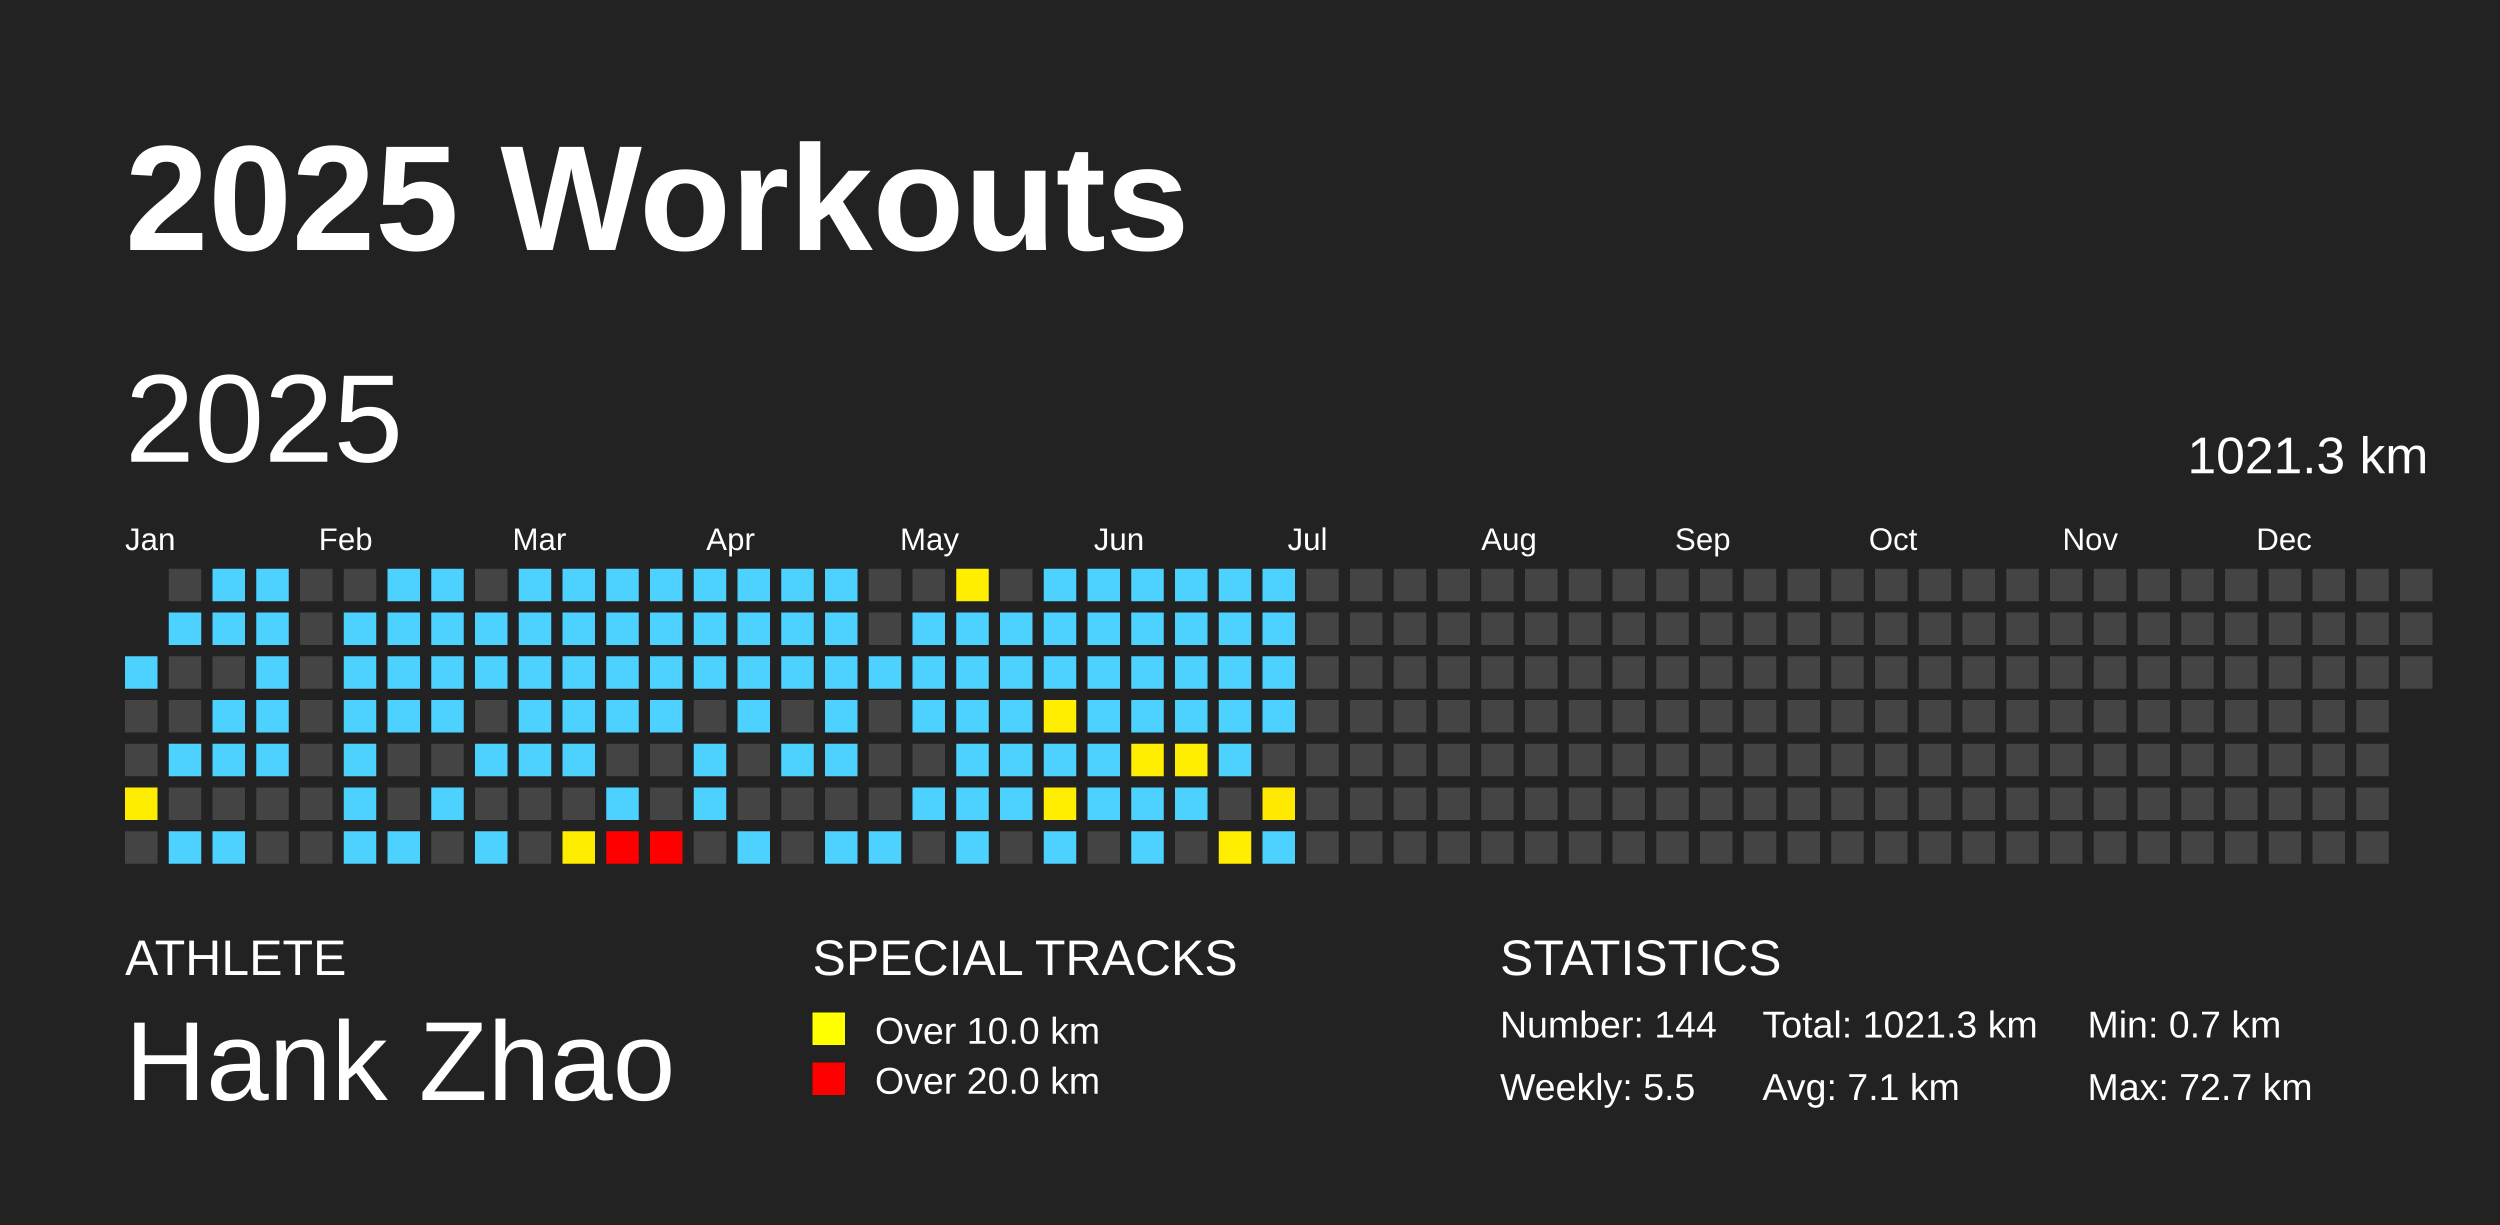
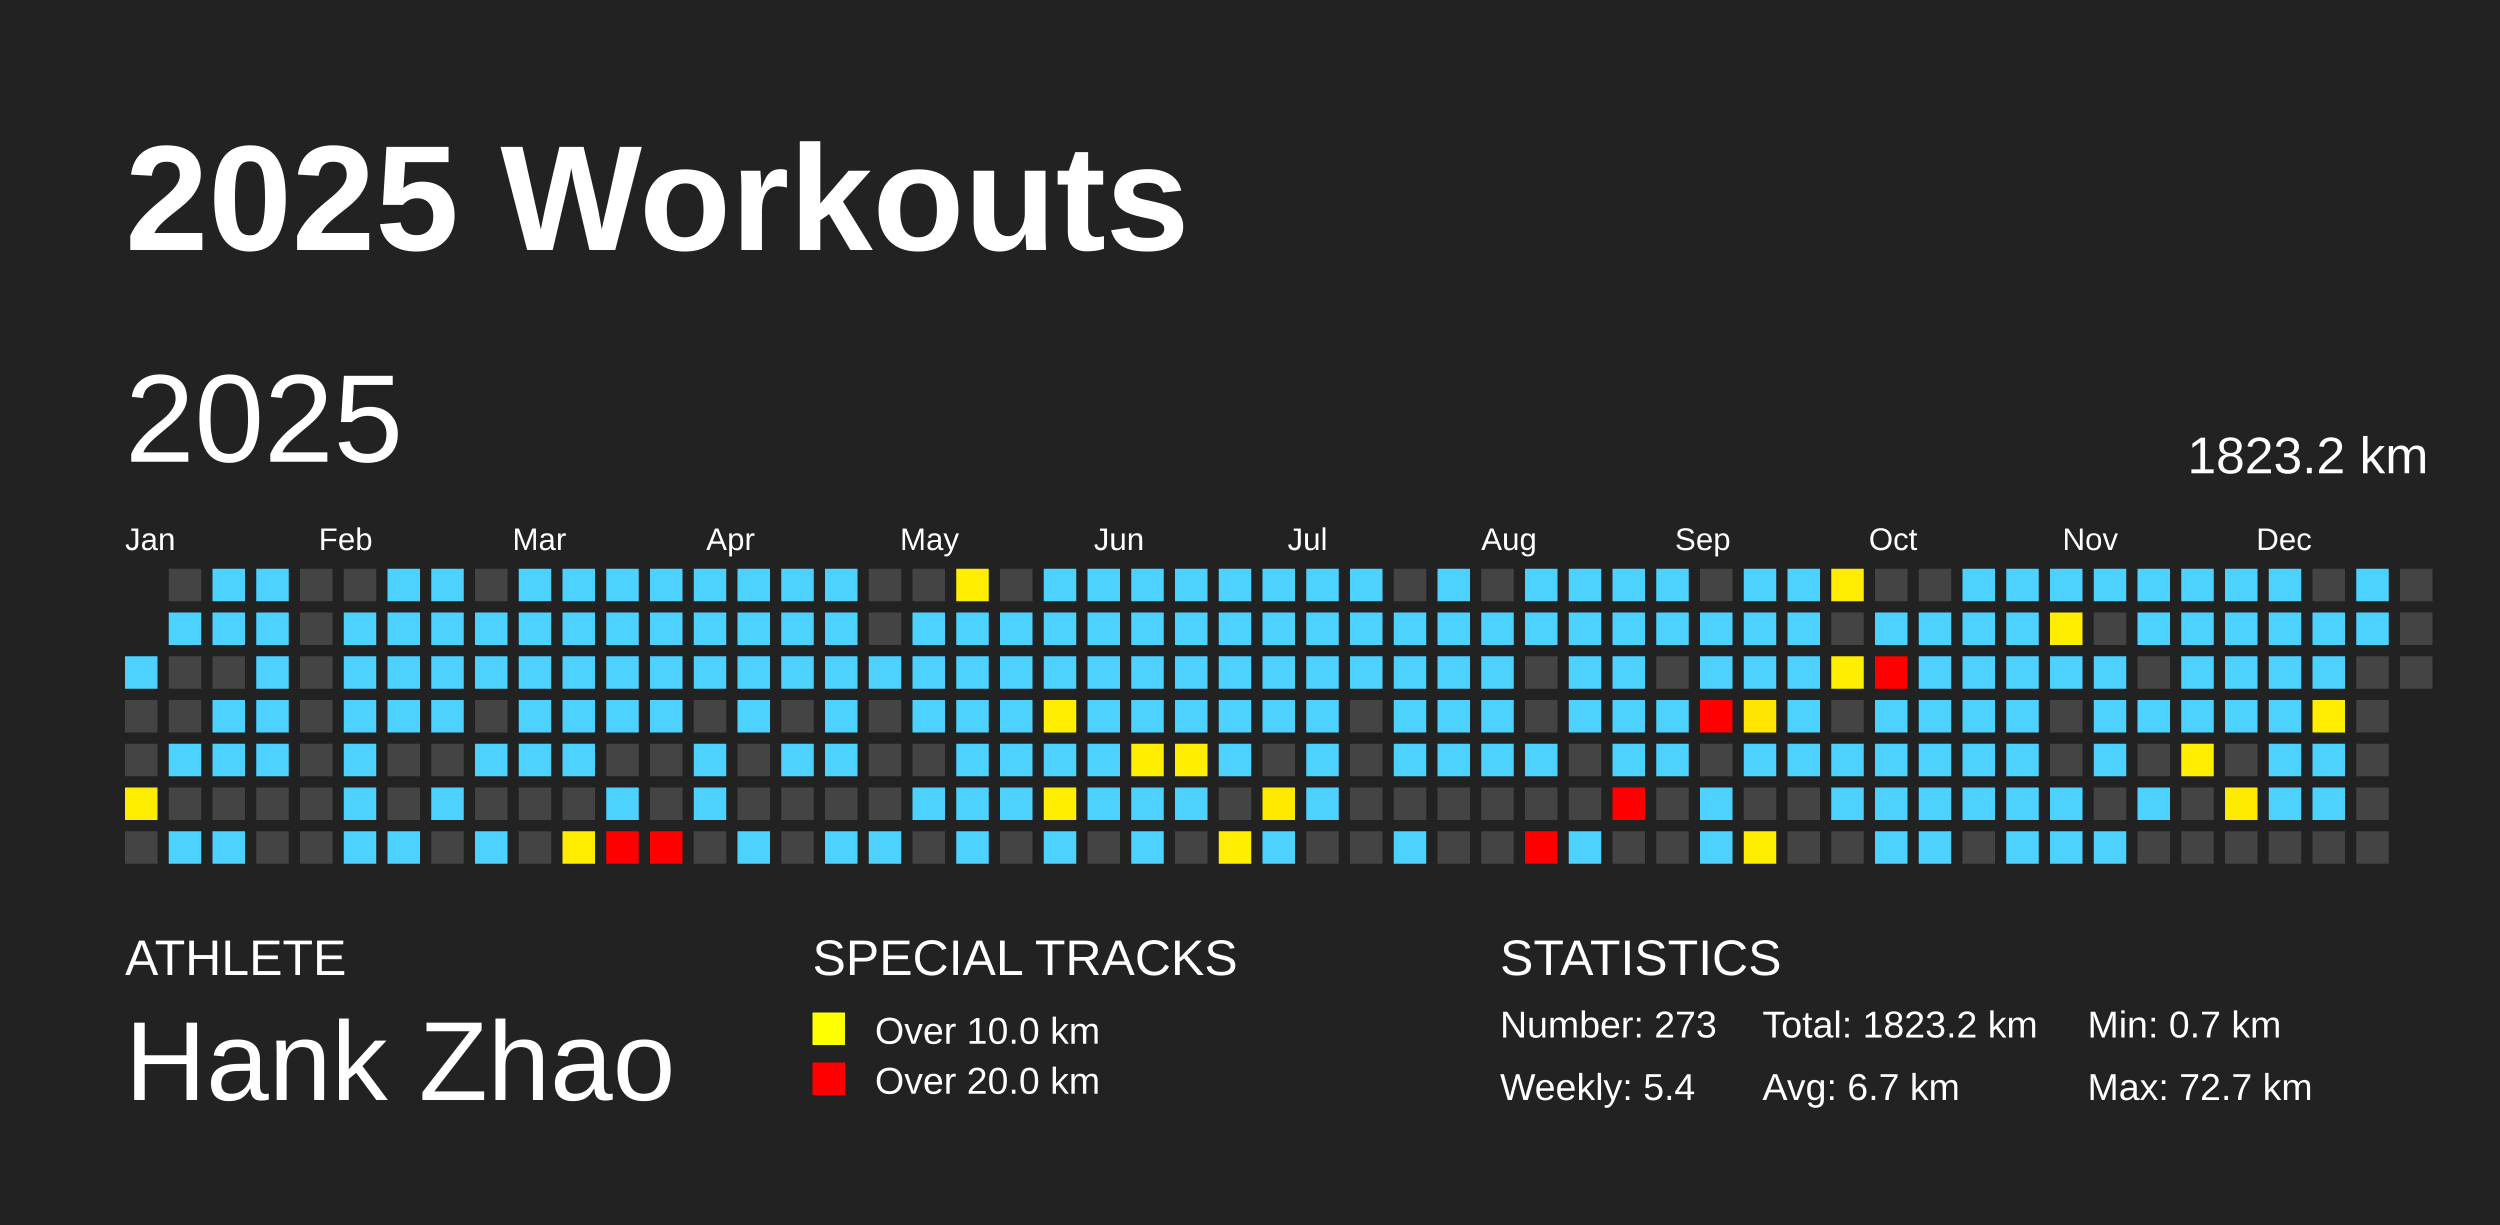
<svg xmlns="http://www.w3.org/2000/svg" baseProfile="full" height="98mm" version="1.1" viewBox="0,0,200,98" width="200mm">
  <defs />
  <rect fill="#222222" height="98" width="200" x="0" y="0" />
  <text fill="#FFFFFF" style="font-size:12px; font-family:Arial; font-weight:bold;" x="10" y="20">2025 Workouts</text>
  <text fill="#FFFFFF" style="font-size:4px; font-family:Arial" x="10" y="78">ATHLETE</text>
  <text fill="#FFFFFF" style="font-size:9px; font-family:Arial" x="10" y="88">Hank Zhao</text>
  <text fill="#FFFFFF" style="font-size:4px; font-family:Arial" x="65" y="78">SPECIAL TRACKS</text>
  <rect fill="yellow" height="2.6" width="2.6" x="65" y="81" />
  <text fill="#FFFFFF" style="font-size:3px; font-family:Arial" x="70" y="83.5">Over 10.0 km</text>
  <rect fill="red" height="2.6" width="2.6" x="65" y="85" />
  <text fill="#FFFFFF" style="font-size:3px; font-family:Arial" x="70" y="87.5">Over 20.0 km</text>
  <text fill="#FFFFFF" style="font-size:4px; font-family:Arial" x="120" y="78">STATISTICS</text>
-   <text fill="#FFFFFF" style="font-size:3px; font-family:Arial" x="120" y="83">Number: 144</text>
-   <text fill="#FFFFFF" style="font-size:3px; font-family:Arial" x="120" y="88">Weekly: 5.5</text>
-   <text fill="#FFFFFF" style="font-size:3px; font-family:Arial" x="141" y="83">Total: 1021.3 km</text>
-   <text fill="#FFFFFF" style="font-size:3px; font-family:Arial" x="141" y="88">Avg: 7.1 km</text>
+   <text fill="#FFFFFF" style="font-size:3px; font-family:Arial" x="120" y="83">Number: 273</text>
+   <text fill="#FFFFFF" style="font-size:3px; font-family:Arial" x="120" y="88">Weekly: 5.4</text>
+   <text fill="#FFFFFF" style="font-size:3px; font-family:Arial" x="141" y="83">Total: 1823.2 km</text>
+   <text fill="#FFFFFF" style="font-size:3px; font-family:Arial" x="141" y="88">Avg: 6.7 km</text>
  <text fill="#FFFFFF" style="font-size:3px; font-family:Arial" x="167" y="83">Min: 0.7 km</text>
  <text fill="#FFFFFF" style="font-size:3px; font-family:Arial" x="167" y="88">Max: 72.7 km</text>
  <text dominant-baseline="hanging" fill="#FFFFFF" style="font-size:10.0px; font-family:Arial;" x="10" y="30">2025</text>
-   <text dominant-baseline="hanging" fill="#FFFFFF" style="font-size:4.125px; font-family:Arial;" x="175" y="35">1021.3 km</text>
+   <text dominant-baseline="hanging" fill="#FFFFFF" style="font-size:4.125px; font-family:Arial;" x="175" y="35">1823.2 km</text>
  <text fill="#FFFFFF" style="font-size:2.5px; font-family:Arial" x="10.0" y="44">Jan</text>
  <text fill="#FFFFFF" style="font-size:2.5px; font-family:Arial" x="25.5" y="44">Feb</text>
  <text fill="#FFFFFF" style="font-size:2.5px; font-family:Arial" x="41.0" y="44">Mar</text>
  <text fill="#FFFFFF" style="font-size:2.5px; font-family:Arial" x="56.5" y="44">Apr</text>
  <text fill="#FFFFFF" style="font-size:2.5px; font-family:Arial" x="72.0" y="44">May</text>
  <text fill="#FFFFFF" style="font-size:2.5px; font-family:Arial" x="87.5" y="44">Jun</text>
  <text fill="#FFFFFF" style="font-size:2.5px; font-family:Arial" x="103.0" y="44">Jul</text>
  <text fill="#FFFFFF" style="font-size:2.5px; font-family:Arial" x="118.5" y="44">Aug</text>
  <text fill="#FFFFFF" style="font-size:2.5px; font-family:Arial" x="134.0" y="44">Sep</text>
  <text fill="#FFFFFF" style="font-size:2.5px; font-family:Arial" x="149.5" y="44">Oct</text>
  <text fill="#FFFFFF" style="font-size:2.5px; font-family:Arial" x="165.0" y="44">Nov</text>
  <text fill="#FFFFFF" style="font-size:2.5px; font-family:Arial" x="180.5" y="44">Dec</text>
  <rect fill="#4dd2ff" height="2.6" width="2.6" x="10.0" y="52.5" />
  <rect fill="#444444" height="2.6" width="2.6" x="10.0" y="56.0" />
  <rect fill="#444444" height="2.6" width="2.6" x="10.0" y="59.5" />
  <rect fill="#ffed00" height="2.6" width="2.6" x="10.0" y="63.0" />
  <rect fill="#444444" height="2.6" width="2.6" x="10.0" y="66.5" />
  <rect fill="#444444" height="2.6" width="2.6" x="13.5" y="45.5" />
  <rect fill="#4dd2ff" height="2.6" width="2.6" x="13.5" y="49.0" />
  <rect fill="#444444" height="2.6" width="2.6" x="13.5" y="52.5" />
  <rect fill="#444444" height="2.6" width="2.6" x="13.5" y="56.0" />
  <rect fill="#4dd2ff" height="2.6" width="2.6" x="13.5" y="59.5" />
  <rect fill="#444444" height="2.6" width="2.6" x="13.5" y="63.0" />
  <rect fill="#4dd2ff" height="2.6" width="2.6" x="13.5" y="66.5" />
  <rect fill="#4dd2ff" height="2.6" width="2.6" x="17.0" y="45.5" />
  <rect fill="#4dd2ff" height="2.6" width="2.6" x="17.0" y="49.0" />
  <rect fill="#444444" height="2.6" width="2.6" x="17.0" y="52.5" />
  <rect fill="#4dd2ff" height="2.6" width="2.6" x="17.0" y="56.0" />
  <rect fill="#4dd2ff" height="2.6" width="2.6" x="17.0" y="59.5" />
  <rect fill="#444444" height="2.6" width="2.6" x="17.0" y="63.0" />
  <rect fill="#4dd2ff" height="2.6" width="2.6" x="17.0" y="66.5" />
  <rect fill="#4dd2ff" height="2.6" width="2.6" x="20.5" y="45.5" />
  <rect fill="#4dd2ff" height="2.6" width="2.6" x="20.5" y="49.0" />
  <rect fill="#4dd2ff" height="2.6" width="2.6" x="20.5" y="52.5" />
  <rect fill="#4dd2ff" height="2.6" width="2.6" x="20.5" y="56.0" />
  <rect fill="#4dd2ff" height="2.6" width="2.6" x="20.5" y="59.5" />
  <rect fill="#444444" height="2.6" width="2.6" x="20.5" y="63.0" />
  <rect fill="#444444" height="2.6" width="2.6" x="20.5" y="66.5" />
  <rect fill="#444444" height="2.6" width="2.6" x="24.0" y="45.5" />
  <rect fill="#444444" height="2.6" width="2.6" x="24.0" y="49.0" />
  <rect fill="#444444" height="2.6" width="2.6" x="24.0" y="52.5" />
  <rect fill="#444444" height="2.6" width="2.6" x="24.0" y="56.0" />
  <rect fill="#444444" height="2.6" width="2.6" x="24.0" y="59.5" />
  <rect fill="#444444" height="2.6" width="2.6" x="24.0" y="63.0" />
  <rect fill="#444444" height="2.6" width="2.6" x="24.0" y="66.5" />
  <rect fill="#444444" height="2.6" width="2.6" x="27.5" y="45.5" />
  <rect fill="#4dd2ff" height="2.6" width="2.6" x="27.5" y="49.0" />
  <rect fill="#4dd2ff" height="2.6" width="2.6" x="27.5" y="52.5" />
  <rect fill="#4dd2ff" height="2.6" width="2.6" x="27.5" y="56.0" />
  <rect fill="#4dd2ff" height="2.6" width="2.6" x="27.5" y="59.5" />
  <rect fill="#4dd2ff" height="2.6" width="2.6" x="27.5" y="63.0" />
  <rect fill="#4dd2ff" height="2.6" width="2.6" x="27.5" y="66.5" />
  <rect fill="#4dd2ff" height="2.6" width="2.6" x="31.0" y="45.5" />
  <rect fill="#4dd2ff" height="2.6" width="2.6" x="31.0" y="49.0" />
  <rect fill="#4dd2ff" height="2.6" width="2.6" x="31.0" y="52.5" />
  <rect fill="#4dd2ff" height="2.6" width="2.6" x="31.0" y="56.0" />
  <rect fill="#444444" height="2.6" width="2.6" x="31.0" y="59.5" />
  <rect fill="#444444" height="2.6" width="2.6" x="31.0" y="63.0" />
  <rect fill="#4dd2ff" height="2.6" width="2.6" x="31.0" y="66.5" />
  <rect fill="#4dd2ff" height="2.6" width="2.6" x="34.5" y="45.5" />
  <rect fill="#4dd2ff" height="2.6" width="2.6" x="34.5" y="49.0" />
  <rect fill="#4dd2ff" height="2.6" width="2.6" x="34.5" y="52.5" />
  <rect fill="#4dd2ff" height="2.6" width="2.6" x="34.5" y="56.0" />
  <rect fill="#444444" height="2.6" width="2.6" x="34.5" y="59.5" />
  <rect fill="#4dd2ff" height="2.6" width="2.6" x="34.5" y="63.0" />
  <rect fill="#444444" height="2.6" width="2.6" x="34.5" y="66.5" />
  <rect fill="#444444" height="2.6" width="2.6" x="38.0" y="45.5" />
  <rect fill="#4dd2ff" height="2.6" width="2.6" x="38.0" y="49.0" />
  <rect fill="#4dd2ff" height="2.6" width="2.6" x="38.0" y="52.5" />
  <rect fill="#444444" height="2.6" width="2.6" x="38.0" y="56.0" />
  <rect fill="#4dd2ff" height="2.6" width="2.6" x="38.0" y="59.5" />
  <rect fill="#444444" height="2.6" width="2.6" x="38.0" y="63.0" />
  <rect fill="#4dd2ff" height="2.6" width="2.6" x="38.0" y="66.5" />
  <rect fill="#4dd2ff" height="2.6" width="2.6" x="41.5" y="45.5" />
  <rect fill="#4dd2ff" height="2.6" width="2.6" x="41.5" y="49.0" />
  <rect fill="#4dd2ff" height="2.6" width="2.6" x="41.5" y="52.5" />
  <rect fill="#4dd2ff" height="2.6" width="2.6" x="41.5" y="56.0" />
  <rect fill="#4dd2ff" height="2.6" width="2.6" x="41.5" y="59.5" />
  <rect fill="#444444" height="2.6" width="2.6" x="41.5" y="63.0" />
  <rect fill="#444444" height="2.6" width="2.6" x="41.5" y="66.5" />
  <rect fill="#4dd2ff" height="2.6" width="2.6" x="45.0" y="45.5" />
  <rect fill="#4dd2ff" height="2.6" width="2.6" x="45.0" y="49.0" />
  <rect fill="#4dd2ff" height="2.6" width="2.6" x="45.0" y="52.5" />
  <rect fill="#4dd2ff" height="2.6" width="2.6" x="45.0" y="56.0" />
  <rect fill="#4dd2ff" height="2.6" width="2.6" x="45.0" y="59.5" />
  <rect fill="#444444" height="2.6" width="2.6" x="45.0" y="63.0" />
  <rect fill="#ffed00" height="2.6" width="2.6" x="45.0" y="66.5" />
  <rect fill="#4dd2ff" height="2.6" width="2.6" x="48.5" y="45.5" />
  <rect fill="#4dd2ff" height="2.6" width="2.6" x="48.5" y="49.0" />
  <rect fill="#4dd2ff" height="2.6" width="2.6" x="48.5" y="52.5" />
  <rect fill="#4dd2ff" height="2.6" width="2.6" x="48.5" y="56.0" />
  <rect fill="#444444" height="2.6" width="2.6" x="48.5" y="59.5" />
  <rect fill="#4dd2ff" height="2.6" width="2.6" x="48.5" y="63.0" />
  <rect fill="red" height="2.6" width="2.6" x="48.5" y="66.5" />
  <rect fill="#4dd2ff" height="2.6" width="2.6" x="52.0" y="45.5" />
  <rect fill="#4dd2ff" height="2.6" width="2.6" x="52.0" y="49.0" />
  <rect fill="#4dd2ff" height="2.6" width="2.6" x="52.0" y="52.5" />
  <rect fill="#4dd2ff" height="2.6" width="2.6" x="52.0" y="56.0" />
  <rect fill="#444444" height="2.6" width="2.6" x="52.0" y="59.5" />
  <rect fill="#444444" height="2.6" width="2.6" x="52.0" y="63.0" />
  <rect fill="red" height="2.6" width="2.6" x="52.0" y="66.5" />
  <rect fill="#4dd2ff" height="2.6" width="2.6" x="55.5" y="45.5" />
  <rect fill="#4dd2ff" height="2.6" width="2.6" x="55.5" y="49.0" />
  <rect fill="#4dd2ff" height="2.6" width="2.6" x="55.5" y="52.5" />
  <rect fill="#444444" height="2.6" width="2.6" x="55.5" y="56.0" />
  <rect fill="#4dd2ff" height="2.6" width="2.6" x="55.5" y="59.5" />
  <rect fill="#4dd2ff" height="2.6" width="2.6" x="55.5" y="63.0" />
  <rect fill="#444444" height="2.6" width="2.6" x="55.5" y="66.5" />
  <rect fill="#4dd2ff" height="2.6" width="2.6" x="59.0" y="45.5" />
  <rect fill="#4dd2ff" height="2.6" width="2.6" x="59.0" y="49.0" />
  <rect fill="#4dd2ff" height="2.6" width="2.6" x="59.0" y="52.5" />
  <rect fill="#4dd2ff" height="2.6" width="2.6" x="59.0" y="56.0" />
  <rect fill="#444444" height="2.6" width="2.6" x="59.0" y="59.5" />
  <rect fill="#444444" height="2.6" width="2.6" x="59.0" y="63.0" />
  <rect fill="#4dd2ff" height="2.6" width="2.6" x="59.0" y="66.5" />
  <rect fill="#4dd2ff" height="2.6" width="2.6" x="62.5" y="45.5" />
  <rect fill="#4dd2ff" height="2.6" width="2.6" x="62.5" y="49.0" />
  <rect fill="#4dd2ff" height="2.6" width="2.6" x="62.5" y="52.5" />
  <rect fill="#444444" height="2.6" width="2.6" x="62.5" y="56.0" />
  <rect fill="#4dd2ff" height="2.6" width="2.6" x="62.5" y="59.5" />
  <rect fill="#444444" height="2.6" width="2.6" x="62.5" y="63.0" />
  <rect fill="#444444" height="2.6" width="2.6" x="62.5" y="66.5" />
  <rect fill="#4dd2ff" height="2.6" width="2.6" x="66.0" y="45.5" />
  <rect fill="#4dd2ff" height="2.6" width="2.6" x="66.0" y="49.0" />
  <rect fill="#4dd2ff" height="2.6" width="2.6" x="66.0" y="52.5" />
  <rect fill="#4dd2ff" height="2.6" width="2.6" x="66.0" y="56.0" />
  <rect fill="#4dd2ff" height="2.6" width="2.6" x="66.0" y="59.5" />
  <rect fill="#444444" height="2.6" width="2.6" x="66.0" y="63.0" />
  <rect fill="#4dd2ff" height="2.6" width="2.6" x="66.0" y="66.5" />
  <rect fill="#444444" height="2.6" width="2.6" x="69.5" y="45.5" />
  <rect fill="#444444" height="2.6" width="2.6" x="69.5" y="49.0" />
  <rect fill="#4dd2ff" height="2.6" width="2.6" x="69.5" y="52.5" />
  <rect fill="#444444" height="2.6" width="2.6" x="69.5" y="56.0" />
  <rect fill="#444444" height="2.6" width="2.6" x="69.5" y="59.5" />
  <rect fill="#444444" height="2.6" width="2.6" x="69.5" y="63.0" />
  <rect fill="#4dd2ff" height="2.6" width="2.6" x="69.5" y="66.5" />
  <rect fill="#444444" height="2.6" width="2.6" x="73.0" y="45.5" />
  <rect fill="#4dd2ff" height="2.6" width="2.6" x="73.0" y="49.0" />
  <rect fill="#4dd2ff" height="2.6" width="2.6" x="73.0" y="52.5" />
  <rect fill="#4dd2ff" height="2.6" width="2.6" x="73.0" y="56.0" />
  <rect fill="#444444" height="2.6" width="2.6" x="73.0" y="59.5" />
  <rect fill="#4dd2ff" height="2.6" width="2.6" x="73.0" y="63.0" />
  <rect fill="#444444" height="2.6" width="2.6" x="73.0" y="66.5" />
  <rect fill="#ffee00" height="2.6" width="2.6" x="76.5" y="45.5" />
  <rect fill="#4dd2ff" height="2.6" width="2.6" x="76.5" y="49.0" />
  <rect fill="#4dd2ff" height="2.6" width="2.6" x="76.5" y="52.5" />
  <rect fill="#4dd2ff" height="2.6" width="2.6" x="76.5" y="56.0" />
  <rect fill="#4dd2ff" height="2.6" width="2.6" x="76.5" y="59.5" />
  <rect fill="#4dd2ff" height="2.6" width="2.6" x="76.5" y="63.0" />
  <rect fill="#4dd2ff" height="2.6" width="2.6" x="76.5" y="66.5" />
  <rect fill="#444444" height="2.6" width="2.6" x="80.0" y="45.5" />
  <rect fill="#4dd2ff" height="2.6" width="2.6" x="80.0" y="49.0" />
  <rect fill="#4dd2ff" height="2.6" width="2.6" x="80.0" y="52.5" />
  <rect fill="#4dd2ff" height="2.6" width="2.6" x="80.0" y="56.0" />
  <rect fill="#4dd2ff" height="2.6" width="2.6" x="80.0" y="59.5" />
  <rect fill="#4dd2ff" height="2.6" width="2.6" x="80.0" y="63.0" />
  <rect fill="#444444" height="2.6" width="2.6" x="80.0" y="66.5" />
  <rect fill="#4dd2ff" height="2.6" width="2.6" x="83.5" y="45.5" />
  <rect fill="#4dd2ff" height="2.6" width="2.6" x="83.5" y="49.0" />
  <rect fill="#4dd2ff" height="2.6" width="2.6" x="83.5" y="52.5" />
  <rect fill="#ffee00" height="2.6" width="2.6" x="83.5" y="56.0" />
  <rect fill="#4dd2ff" height="2.6" width="2.6" x="83.5" y="59.5" />
  <rect fill="#ffee00" height="2.6" width="2.6" x="83.5" y="63.0" />
  <rect fill="#4dd2ff" height="2.6" width="2.6" x="83.5" y="66.5" />
  <rect fill="#4dd2ff" height="2.6" width="2.6" x="87.0" y="45.5" />
  <rect fill="#4dd2ff" height="2.6" width="2.6" x="87.0" y="49.0" />
  <rect fill="#4dd2ff" height="2.6" width="2.6" x="87.0" y="52.5" />
  <rect fill="#4dd2ff" height="2.6" width="2.6" x="87.0" y="56.0" />
  <rect fill="#4dd2ff" height="2.6" width="2.6" x="87.0" y="59.5" />
  <rect fill="#4dd2ff" height="2.6" width="2.6" x="87.0" y="63.0" />
  <rect fill="#444444" height="2.6" width="2.6" x="87.0" y="66.5" />
  <rect fill="#4dd2ff" height="2.6" width="2.6" x="90.5" y="45.5" />
  <rect fill="#4dd2ff" height="2.6" width="2.6" x="90.5" y="49.0" />
  <rect fill="#4dd2ff" height="2.6" width="2.6" x="90.5" y="52.5" />
  <rect fill="#4dd2ff" height="2.6" width="2.6" x="90.5" y="56.0" />
  <rect fill="#ffee00" height="2.6" width="2.6" x="90.5" y="59.5" />
  <rect fill="#4dd2ff" height="2.6" width="2.6" x="90.5" y="63.0" />
  <rect fill="#4dd2ff" height="2.6" width="2.6" x="90.5" y="66.5" />
  <rect fill="#4dd2ff" height="2.6" width="2.6" x="94.0" y="45.5" />
  <rect fill="#4dd2ff" height="2.6" width="2.6" x="94.0" y="49.0" />
  <rect fill="#4dd2ff" height="2.6" width="2.6" x="94.0" y="52.5" />
  <rect fill="#4dd2ff" height="2.6" width="2.6" x="94.0" y="56.0" />
  <rect fill="#ffee00" height="2.6" width="2.6" x="94.0" y="59.5" />
  <rect fill="#4dd2ff" height="2.6" width="2.6" x="94.0" y="63.0" />
  <rect fill="#444444" height="2.6" width="2.6" x="94.0" y="66.5" />
  <rect fill="#4dd2ff" height="2.6" width="2.6" x="97.5" y="45.5" />
  <rect fill="#4dd2ff" height="2.6" width="2.6" x="97.5" y="49.0" />
  <rect fill="#4dd2ff" height="2.6" width="2.6" x="97.5" y="52.5" />
  <rect fill="#4dd2ff" height="2.6" width="2.6" x="97.5" y="56.0" />
  <rect fill="#4dd2ff" height="2.6" width="2.6" x="97.5" y="59.5" />
  <rect fill="#444444" height="2.6" width="2.6" x="97.5" y="63.0" />
  <rect fill="#ffee00" height="2.6" width="2.6" x="97.5" y="66.5" />
  <rect fill="#4dd2ff" height="2.6" width="2.6" x="101.0" y="45.5" />
  <rect fill="#4dd2ff" height="2.6" width="2.6" x="101.0" y="49.0" />
  <rect fill="#4dd2ff" height="2.6" width="2.6" x="101.0" y="52.5" />
  <rect fill="#4dd2ff" height="2.6" width="2.6" x="101.0" y="56.0" />
  <rect fill="#444444" height="2.6" width="2.6" x="101.0" y="59.5" />
  <rect fill="#ffe900" height="2.6" width="2.6" x="101.0" y="63.0" />
  <rect fill="#4dd2ff" height="2.6" width="2.6" x="101.0" y="66.5" />
-   <rect fill="#444444" height="2.6" width="2.6" x="104.5" y="45.5" />
-   <rect fill="#444444" height="2.6" width="2.6" x="104.5" y="49.0" />
-   <rect fill="#444444" height="2.6" width="2.6" x="104.5" y="52.5" />
-   <rect fill="#444444" height="2.6" width="2.6" x="104.5" y="56.0" />
-   <rect fill="#444444" height="2.6" width="2.6" x="104.5" y="59.5" />
-   <rect fill="#444444" height="2.6" width="2.6" x="104.5" y="63.0" />
+   <rect fill="#4dd2ff" height="2.6" width="2.6" x="104.5" y="45.5" />
+   <rect fill="#4dd2ff" height="2.6" width="2.6" x="104.5" y="49.0" />
+   <rect fill="#4dd2ff" height="2.6" width="2.6" x="104.5" y="52.5" />
+   <rect fill="#4dd2ff" height="2.6" width="2.6" x="104.5" y="56.0" />
+   <rect fill="#4dd2ff" height="2.6" width="2.6" x="104.5" y="59.5" />
+   <rect fill="#4dd2ff" height="2.6" width="2.6" x="104.5" y="63.0" />
  <rect fill="#444444" height="2.6" width="2.6" x="104.5" y="66.5" />
-   <rect fill="#444444" height="2.6" width="2.6" x="108.0" y="45.5" />
-   <rect fill="#444444" height="2.6" width="2.6" x="108.0" y="49.0" />
-   <rect fill="#444444" height="2.6" width="2.6" x="108.0" y="52.5" />
+   <rect fill="#4dd2ff" height="2.6" width="2.6" x="108.0" y="45.5" />
+   <rect fill="#4dd2ff" height="2.6" width="2.6" x="108.0" y="49.0" />
+   <rect fill="#4dd2ff" height="2.6" width="2.6" x="108.0" y="52.5" />
  <rect fill="#444444" height="2.6" width="2.6" x="108.0" y="56.0" />
  <rect fill="#444444" height="2.6" width="2.6" x="108.0" y="59.5" />
  <rect fill="#444444" height="2.6" width="2.6" x="108.0" y="63.0" />
  <rect fill="#444444" height="2.6" width="2.6" x="108.0" y="66.5" />
  <rect fill="#444444" height="2.6" width="2.6" x="111.5" y="45.5" />
-   <rect fill="#444444" height="2.6" width="2.6" x="111.5" y="49.0" />
-   <rect fill="#444444" height="2.6" width="2.6" x="111.5" y="52.5" />
-   <rect fill="#444444" height="2.6" width="2.6" x="111.5" y="56.0" />
-   <rect fill="#444444" height="2.6" width="2.6" x="111.5" y="59.5" />
+   <rect fill="#4dd2ff" height="2.6" width="2.6" x="111.5" y="49.0" />
+   <rect fill="#4dd2ff" height="2.6" width="2.6" x="111.5" y="52.5" />
+   <rect fill="#4dd2ff" height="2.6" width="2.6" x="111.5" y="56.0" />
+   <rect fill="#4dd2ff" height="2.6" width="2.6" x="111.5" y="59.5" />
  <rect fill="#444444" height="2.6" width="2.6" x="111.5" y="63.0" />
-   <rect fill="#444444" height="2.6" width="2.6" x="111.5" y="66.5" />
-   <rect fill="#444444" height="2.6" width="2.6" x="115.0" y="45.5" />
-   <rect fill="#444444" height="2.6" width="2.6" x="115.0" y="49.0" />
-   <rect fill="#444444" height="2.6" width="2.6" x="115.0" y="52.5" />
-   <rect fill="#444444" height="2.6" width="2.6" x="115.0" y="56.0" />
-   <rect fill="#444444" height="2.6" width="2.6" x="115.0" y="59.5" />
+   <rect fill="#4dd2ff" height="2.6" width="2.6" x="111.5" y="66.5" />
+   <rect fill="#4dd2ff" height="2.6" width="2.6" x="115.0" y="45.5" />
+   <rect fill="#4dd2ff" height="2.6" width="2.6" x="115.0" y="49.0" />
+   <rect fill="#4dd2ff" height="2.6" width="2.6" x="115.0" y="52.5" />
+   <rect fill="#4dd2ff" height="2.6" width="2.6" x="115.0" y="56.0" />
+   <rect fill="#4dd2ff" height="2.6" width="2.6" x="115.0" y="59.5" />
  <rect fill="#444444" height="2.6" width="2.6" x="115.0" y="63.0" />
  <rect fill="#444444" height="2.6" width="2.6" x="115.0" y="66.5" />
  <rect fill="#444444" height="2.6" width="2.6" x="118.5" y="45.5" />
-   <rect fill="#444444" height="2.6" width="2.6" x="118.5" y="49.0" />
-   <rect fill="#444444" height="2.6" width="2.6" x="118.5" y="52.5" />
-   <rect fill="#444444" height="2.6" width="2.6" x="118.5" y="56.0" />
-   <rect fill="#444444" height="2.6" width="2.6" x="118.5" y="59.5" />
+   <rect fill="#4dd2ff" height="2.6" width="2.6" x="118.5" y="49.0" />
+   <rect fill="#4dd2ff" height="2.6" width="2.6" x="118.5" y="52.5" />
+   <rect fill="#4dd2ff" height="2.6" width="2.6" x="118.5" y="56.0" />
+   <rect fill="#4dd2ff" height="2.6" width="2.6" x="118.5" y="59.5" />
  <rect fill="#444444" height="2.6" width="2.6" x="118.5" y="63.0" />
  <rect fill="#444444" height="2.6" width="2.6" x="118.5" y="66.5" />
-   <rect fill="#444444" height="2.6" width="2.6" x="122.0" y="45.5" />
-   <rect fill="#444444" height="2.6" width="2.6" x="122.0" y="49.0" />
+   <rect fill="#4dd2ff" height="2.6" width="2.6" x="122.0" y="45.5" />
+   <rect fill="#4dd2ff" height="2.6" width="2.6" x="122.0" y="49.0" />
  <rect fill="#444444" height="2.6" width="2.6" x="122.0" y="52.5" />
  <rect fill="#444444" height="2.6" width="2.6" x="122.0" y="56.0" />
-   <rect fill="#444444" height="2.6" width="2.6" x="122.0" y="59.5" />
+   <rect fill="#4dd2ff" height="2.6" width="2.6" x="122.0" y="59.5" />
  <rect fill="#444444" height="2.6" width="2.6" x="122.0" y="63.0" />
-   <rect fill="#444444" height="2.6" width="2.6" x="122.0" y="66.5" />
-   <rect fill="#444444" height="2.6" width="2.6" x="125.5" y="45.5" />
-   <rect fill="#444444" height="2.6" width="2.6" x="125.5" y="49.0" />
-   <rect fill="#444444" height="2.6" width="2.6" x="125.5" y="52.5" />
-   <rect fill="#444444" height="2.6" width="2.6" x="125.5" y="56.0" />
+   <rect fill="red" height="2.6" width="2.6" x="122.0" y="66.5" />
+   <rect fill="#4dd2ff" height="2.6" width="2.6" x="125.5" y="45.5" />
+   <rect fill="#4dd2ff" height="2.6" width="2.6" x="125.5" y="49.0" />
+   <rect fill="#4dd2ff" height="2.6" width="2.6" x="125.5" y="52.5" />
+   <rect fill="#4dd2ff" height="2.6" width="2.6" x="125.5" y="56.0" />
  <rect fill="#444444" height="2.6" width="2.6" x="125.5" y="59.5" />
  <rect fill="#444444" height="2.6" width="2.6" x="125.5" y="63.0" />
-   <rect fill="#444444" height="2.6" width="2.6" x="125.5" y="66.5" />
-   <rect fill="#444444" height="2.6" width="2.6" x="129.0" y="45.5" />
-   <rect fill="#444444" height="2.6" width="2.6" x="129.0" y="49.0" />
-   <rect fill="#444444" height="2.6" width="2.6" x="129.0" y="52.5" />
-   <rect fill="#444444" height="2.6" width="2.6" x="129.0" y="56.0" />
-   <rect fill="#444444" height="2.6" width="2.6" x="129.0" y="59.5" />
-   <rect fill="#444444" height="2.6" width="2.6" x="129.0" y="63.0" />
+   <rect fill="#4dd2ff" height="2.6" width="2.6" x="125.5" y="66.5" />
+   <rect fill="#4dd2ff" height="2.6" width="2.6" x="129.0" y="45.5" />
+   <rect fill="#4dd2ff" height="2.6" width="2.6" x="129.0" y="49.0" />
+   <rect fill="#4dd2ff" height="2.6" width="2.6" x="129.0" y="52.5" />
+   <rect fill="#4dd2ff" height="2.6" width="2.6" x="129.0" y="56.0" />
+   <rect fill="#4dd2ff" height="2.6" width="2.6" x="129.0" y="59.5" />
+   <rect fill="red" height="2.6" width="2.6" x="129.0" y="63.0" />
  <rect fill="#444444" height="2.6" width="2.6" x="129.0" y="66.5" />
-   <rect fill="#444444" height="2.6" width="2.6" x="132.5" y="45.5" />
-   <rect fill="#444444" height="2.6" width="2.6" x="132.5" y="49.0" />
+   <rect fill="#4dd2ff" height="2.6" width="2.6" x="132.5" y="45.5" />
+   <rect fill="#4dd2ff" height="2.6" width="2.6" x="132.5" y="49.0" />
  <rect fill="#444444" height="2.6" width="2.6" x="132.5" y="52.5" />
-   <rect fill="#444444" height="2.6" width="2.6" x="132.5" y="56.0" />
-   <rect fill="#444444" height="2.6" width="2.6" x="132.5" y="59.5" />
+   <rect fill="#4dd2ff" height="2.6" width="2.6" x="132.5" y="56.0" />
+   <rect fill="#4dd2ff" height="2.6" width="2.6" x="132.5" y="59.5" />
  <rect fill="#444444" height="2.6" width="2.6" x="132.5" y="63.0" />
  <rect fill="#444444" height="2.6" width="2.6" x="132.5" y="66.5" />
  <rect fill="#444444" height="2.6" width="2.6" x="136.0" y="45.5" />
-   <rect fill="#444444" height="2.6" width="2.6" x="136.0" y="49.0" />
-   <rect fill="#444444" height="2.6" width="2.6" x="136.0" y="52.5" />
-   <rect fill="#444444" height="2.6" width="2.6" x="136.0" y="56.0" />
+   <rect fill="#4dd2ff" height="2.6" width="2.6" x="136.0" y="49.0" />
+   <rect fill="#4dd2ff" height="2.6" width="2.6" x="136.0" y="52.5" />
+   <rect fill="red" height="2.6" width="2.6" x="136.0" y="56.0" />
  <rect fill="#444444" height="2.6" width="2.6" x="136.0" y="59.5" />
-   <rect fill="#444444" height="2.6" width="2.6" x="136.0" y="63.0" />
-   <rect fill="#444444" height="2.6" width="2.6" x="136.0" y="66.5" />
-   <rect fill="#444444" height="2.6" width="2.6" x="139.5" y="45.5" />
-   <rect fill="#444444" height="2.6" width="2.6" x="139.5" y="49.0" />
-   <rect fill="#444444" height="2.6" width="2.6" x="139.5" y="52.5" />
-   <rect fill="#444444" height="2.6" width="2.6" x="139.5" y="56.0" />
-   <rect fill="#444444" height="2.6" width="2.6" x="139.5" y="59.5" />
+   <rect fill="#4dd2ff" height="2.6" width="2.6" x="136.0" y="63.0" />
+   <rect fill="#4dd2ff" height="2.6" width="2.6" x="136.0" y="66.5" />
+   <rect fill="#4dd2ff" height="2.6" width="2.6" x="139.5" y="45.5" />
+   <rect fill="#4dd2ff" height="2.6" width="2.6" x="139.5" y="49.0" />
+   <rect fill="#4dd2ff" height="2.6" width="2.6" x="139.5" y="52.5" />
+   <rect fill="#ffe400" height="2.6" width="2.6" x="139.5" y="56.0" />
+   <rect fill="#4dd2ff" height="2.6" width="2.6" x="139.5" y="59.5" />
  <rect fill="#444444" height="2.6" width="2.6" x="139.5" y="63.0" />
-   <rect fill="#444444" height="2.6" width="2.6" x="139.5" y="66.5" />
-   <rect fill="#444444" height="2.6" width="2.6" x="143.0" y="45.5" />
-   <rect fill="#444444" height="2.6" width="2.6" x="143.0" y="49.0" />
-   <rect fill="#444444" height="2.6" width="2.6" x="143.0" y="52.5" />
-   <rect fill="#444444" height="2.6" width="2.6" x="143.0" y="56.0" />
-   <rect fill="#444444" height="2.6" width="2.6" x="143.0" y="59.5" />
+   <rect fill="#ffed00" height="2.6" width="2.6" x="139.5" y="66.5" />
+   <rect fill="#4dd2ff" height="2.6" width="2.6" x="143.0" y="45.5" />
+   <rect fill="#4dd2ff" height="2.6" width="2.6" x="143.0" y="49.0" />
+   <rect fill="#4dd2ff" height="2.6" width="2.6" x="143.0" y="52.5" />
+   <rect fill="#4dd2ff" height="2.6" width="2.6" x="143.0" y="56.0" />
+   <rect fill="#4dd2ff" height="2.6" width="2.6" x="143.0" y="59.5" />
  <rect fill="#444444" height="2.6" width="2.6" x="143.0" y="63.0" />
  <rect fill="#444444" height="2.6" width="2.6" x="143.0" y="66.5" />
-   <rect fill="#444444" height="2.6" width="2.6" x="146.5" y="45.5" />
+   <rect fill="#ffec00" height="2.6" width="2.6" x="146.5" y="45.5" />
  <rect fill="#444444" height="2.6" width="2.6" x="146.5" y="49.0" />
-   <rect fill="#444444" height="2.6" width="2.6" x="146.5" y="52.5" />
+   <rect fill="#ffee00" height="2.6" width="2.6" x="146.5" y="52.5" />
  <rect fill="#444444" height="2.6" width="2.6" x="146.5" y="56.0" />
-   <rect fill="#444444" height="2.6" width="2.6" x="146.5" y="59.5" />
-   <rect fill="#444444" height="2.6" width="2.6" x="146.5" y="63.0" />
+   <rect fill="#4dd2ff" height="2.6" width="2.6" x="146.5" y="59.5" />
+   <rect fill="#4dd2ff" height="2.6" width="2.6" x="146.5" y="63.0" />
  <rect fill="#444444" height="2.6" width="2.6" x="146.5" y="66.5" />
  <rect fill="#444444" height="2.6" width="2.6" x="150.0" y="45.5" />
-   <rect fill="#444444" height="2.6" width="2.6" x="150.0" y="49.0" />
-   <rect fill="#444444" height="2.6" width="2.6" x="150.0" y="52.5" />
-   <rect fill="#444444" height="2.6" width="2.6" x="150.0" y="56.0" />
-   <rect fill="#444444" height="2.6" width="2.6" x="150.0" y="59.5" />
-   <rect fill="#444444" height="2.6" width="2.6" x="150.0" y="63.0" />
-   <rect fill="#444444" height="2.6" width="2.6" x="150.0" y="66.5" />
+   <rect fill="#4dd2ff" height="2.6" width="2.6" x="150.0" y="49.0" />
+   <rect fill="red" height="2.6" width="2.6" x="150.0" y="52.5" />
+   <rect fill="#4dd2ff" height="2.6" width="2.6" x="150.0" y="56.0" />
+   <rect fill="#4dd2ff" height="2.6" width="2.6" x="150.0" y="59.5" />
+   <rect fill="#4dd2ff" height="2.6" width="2.6" x="150.0" y="63.0" />
+   <rect fill="#4dd2ff" height="2.6" width="2.6" x="150.0" y="66.5" />
  <rect fill="#444444" height="2.6" width="2.6" x="153.5" y="45.5" />
-   <rect fill="#444444" height="2.6" width="2.6" x="153.5" y="49.0" />
-   <rect fill="#444444" height="2.6" width="2.6" x="153.5" y="52.5" />
-   <rect fill="#444444" height="2.6" width="2.6" x="153.5" y="56.0" />
-   <rect fill="#444444" height="2.6" width="2.6" x="153.5" y="59.5" />
-   <rect fill="#444444" height="2.6" width="2.6" x="153.5" y="63.0" />
-   <rect fill="#444444" height="2.6" width="2.6" x="153.5" y="66.5" />
-   <rect fill="#444444" height="2.6" width="2.6" x="157.0" y="45.5" />
-   <rect fill="#444444" height="2.6" width="2.6" x="157.0" y="49.0" />
-   <rect fill="#444444" height="2.6" width="2.6" x="157.0" y="52.5" />
-   <rect fill="#444444" height="2.6" width="2.6" x="157.0" y="56.0" />
-   <rect fill="#444444" height="2.6" width="2.6" x="157.0" y="59.5" />
-   <rect fill="#444444" height="2.6" width="2.6" x="157.0" y="63.0" />
+   <rect fill="#4dd2ff" height="2.6" width="2.6" x="153.5" y="49.0" />
+   <rect fill="#4dd2ff" height="2.6" width="2.6" x="153.5" y="52.5" />
+   <rect fill="#4dd2ff" height="2.6" width="2.6" x="153.5" y="56.0" />
+   <rect fill="#4dd2ff" height="2.6" width="2.6" x="153.5" y="59.5" />
+   <rect fill="#4dd2ff" height="2.6" width="2.6" x="153.5" y="63.0" />
+   <rect fill="#4dd2ff" height="2.6" width="2.6" x="153.5" y="66.5" />
+   <rect fill="#4dd2ff" height="2.6" width="2.6" x="157.0" y="45.5" />
+   <rect fill="#4dd2ff" height="2.6" width="2.6" x="157.0" y="49.0" />
+   <rect fill="#4dd2ff" height="2.6" width="2.6" x="157.0" y="52.5" />
+   <rect fill="#4dd2ff" height="2.6" width="2.6" x="157.0" y="56.0" />
+   <rect fill="#4dd2ff" height="2.6" width="2.6" x="157.0" y="59.5" />
+   <rect fill="#4dd2ff" height="2.6" width="2.6" x="157.0" y="63.0" />
  <rect fill="#444444" height="2.6" width="2.6" x="157.0" y="66.5" />
-   <rect fill="#444444" height="2.6" width="2.6" x="160.5" y="45.5" />
-   <rect fill="#444444" height="2.6" width="2.6" x="160.5" y="49.0" />
-   <rect fill="#444444" height="2.6" width="2.6" x="160.5" y="52.5" />
-   <rect fill="#444444" height="2.6" width="2.6" x="160.5" y="56.0" />
-   <rect fill="#444444" height="2.6" width="2.6" x="160.5" y="59.5" />
-   <rect fill="#444444" height="2.6" width="2.6" x="160.5" y="63.0" />
-   <rect fill="#444444" height="2.6" width="2.6" x="160.5" y="66.5" />
-   <rect fill="#444444" height="2.6" width="2.6" x="164.0" y="45.5" />
-   <rect fill="#444444" height="2.6" width="2.6" x="164.0" y="49.0" />
-   <rect fill="#444444" height="2.6" width="2.6" x="164.0" y="52.5" />
+   <rect fill="#4dd2ff" height="2.6" width="2.6" x="160.5" y="45.5" />
+   <rect fill="#4dd2ff" height="2.6" width="2.6" x="160.5" y="49.0" />
+   <rect fill="#4dd2ff" height="2.6" width="2.6" x="160.5" y="52.5" />
+   <rect fill="#4dd2ff" height="2.6" width="2.6" x="160.5" y="56.0" />
+   <rect fill="#4dd2ff" height="2.6" width="2.6" x="160.5" y="59.5" />
+   <rect fill="#4dd2ff" height="2.6" width="2.6" x="160.5" y="63.0" />
+   <rect fill="#4dd2ff" height="2.6" width="2.6" x="160.5" y="66.5" />
+   <rect fill="#4dd2ff" height="2.6" width="2.6" x="164.0" y="45.5" />
+   <rect fill="#ffed00" height="2.6" width="2.6" x="164.0" y="49.0" />
+   <rect fill="#4dd2ff" height="2.6" width="2.6" x="164.0" y="52.5" />
  <rect fill="#444444" height="2.6" width="2.6" x="164.0" y="56.0" />
  <rect fill="#444444" height="2.6" width="2.6" x="164.0" y="59.5" />
-   <rect fill="#444444" height="2.6" width="2.6" x="164.0" y="63.0" />
-   <rect fill="#444444" height="2.6" width="2.6" x="164.0" y="66.5" />
-   <rect fill="#444444" height="2.6" width="2.6" x="167.5" y="45.5" />
+   <rect fill="#4dd2ff" height="2.6" width="2.6" x="164.0" y="63.0" />
+   <rect fill="#4dd2ff" height="2.6" width="2.6" x="164.0" y="66.5" />
+   <rect fill="#4dd2ff" height="2.6" width="2.6" x="167.5" y="45.5" />
  <rect fill="#444444" height="2.6" width="2.6" x="167.5" y="49.0" />
-   <rect fill="#444444" height="2.6" width="2.6" x="167.5" y="52.5" />
-   <rect fill="#444444" height="2.6" width="2.6" x="167.5" y="56.0" />
-   <rect fill="#444444" height="2.6" width="2.6" x="167.5" y="59.5" />
+   <rect fill="#4dd2ff" height="2.6" width="2.6" x="167.5" y="52.5" />
+   <rect fill="#4dd2ff" height="2.6" width="2.6" x="167.5" y="56.0" />
+   <rect fill="#4dd2ff" height="2.6" width="2.6" x="167.5" y="59.5" />
  <rect fill="#444444" height="2.6" width="2.6" x="167.5" y="63.0" />
-   <rect fill="#444444" height="2.6" width="2.6" x="167.5" y="66.5" />
-   <rect fill="#444444" height="2.6" width="2.6" x="171.0" y="45.5" />
-   <rect fill="#444444" height="2.6" width="2.6" x="171.0" y="49.0" />
+   <rect fill="#4dd2ff" height="2.6" width="2.6" x="167.5" y="66.5" />
+   <rect fill="#4dd2ff" height="2.6" width="2.6" x="171.0" y="45.5" />
+   <rect fill="#4dd2ff" height="2.6" width="2.6" x="171.0" y="49.0" />
  <rect fill="#444444" height="2.6" width="2.6" x="171.0" y="52.5" />
-   <rect fill="#444444" height="2.6" width="2.6" x="171.0" y="56.0" />
+   <rect fill="#4dd2ff" height="2.6" width="2.6" x="171.0" y="56.0" />
  <rect fill="#444444" height="2.6" width="2.6" x="171.0" y="59.5" />
-   <rect fill="#444444" height="2.6" width="2.6" x="171.0" y="63.0" />
+   <rect fill="#4dd2ff" height="2.6" width="2.6" x="171.0" y="63.0" />
  <rect fill="#444444" height="2.6" width="2.6" x="171.0" y="66.5" />
-   <rect fill="#444444" height="2.6" width="2.6" x="174.5" y="45.5" />
-   <rect fill="#444444" height="2.6" width="2.6" x="174.5" y="49.0" />
-   <rect fill="#444444" height="2.6" width="2.6" x="174.5" y="52.5" />
-   <rect fill="#444444" height="2.6" width="2.6" x="174.5" y="56.0" />
-   <rect fill="#444444" height="2.6" width="2.6" x="174.5" y="59.5" />
+   <rect fill="#4dd2ff" height="2.6" width="2.6" x="174.5" y="45.5" />
+   <rect fill="#4dd2ff" height="2.6" width="2.6" x="174.5" y="49.0" />
+   <rect fill="#4dd2ff" height="2.6" width="2.6" x="174.5" y="52.5" />
+   <rect fill="#4dd2ff" height="2.6" width="2.6" x="174.5" y="56.0" />
+   <rect fill="#ffee00" height="2.6" width="2.6" x="174.5" y="59.5" />
  <rect fill="#444444" height="2.6" width="2.6" x="174.5" y="63.0" />
  <rect fill="#444444" height="2.6" width="2.6" x="174.5" y="66.5" />
-   <rect fill="#444444" height="2.6" width="2.6" x="178.0" y="45.5" />
-   <rect fill="#444444" height="2.6" width="2.6" x="178.0" y="49.0" />
-   <rect fill="#444444" height="2.6" width="2.6" x="178.0" y="52.5" />
-   <rect fill="#444444" height="2.6" width="2.6" x="178.0" y="56.0" />
+   <rect fill="#4dd2ff" height="2.6" width="2.6" x="178.0" y="45.5" />
+   <rect fill="#4dd2ff" height="2.6" width="2.6" x="178.0" y="49.0" />
+   <rect fill="#4dd2ff" height="2.6" width="2.6" x="178.0" y="52.5" />
+   <rect fill="#4dd2ff" height="2.6" width="2.6" x="178.0" y="56.0" />
  <rect fill="#444444" height="2.6" width="2.6" x="178.0" y="59.5" />
-   <rect fill="#444444" height="2.6" width="2.6" x="178.0" y="63.0" />
+   <rect fill="#ffeb00" height="2.6" width="2.6" x="178.0" y="63.0" />
  <rect fill="#444444" height="2.6" width="2.6" x="178.0" y="66.5" />
-   <rect fill="#444444" height="2.6" width="2.6" x="181.5" y="45.5" />
-   <rect fill="#444444" height="2.6" width="2.6" x="181.5" y="49.0" />
-   <rect fill="#444444" height="2.6" width="2.6" x="181.5" y="52.5" />
-   <rect fill="#444444" height="2.6" width="2.6" x="181.5" y="56.0" />
-   <rect fill="#444444" height="2.6" width="2.6" x="181.5" y="59.5" />
-   <rect fill="#444444" height="2.6" width="2.6" x="181.5" y="63.0" />
+   <rect fill="#4dd2ff" height="2.6" width="2.6" x="181.5" y="45.5" />
+   <rect fill="#4dd2ff" height="2.6" width="2.6" x="181.5" y="49.0" />
+   <rect fill="#4dd2ff" height="2.6" width="2.6" x="181.5" y="52.5" />
+   <rect fill="#4dd2ff" height="2.6" width="2.6" x="181.5" y="56.0" />
+   <rect fill="#4dd2ff" height="2.6" width="2.6" x="181.5" y="59.5" />
+   <rect fill="#4dd2ff" height="2.6" width="2.6" x="181.5" y="63.0" />
  <rect fill="#444444" height="2.6" width="2.6" x="181.5" y="66.5" />
  <rect fill="#444444" height="2.6" width="2.6" x="185.0" y="45.5" />
-   <rect fill="#444444" height="2.6" width="2.6" x="185.0" y="49.0" />
-   <rect fill="#444444" height="2.6" width="2.6" x="185.0" y="52.5" />
-   <rect fill="#444444" height="2.6" width="2.6" x="185.0" y="56.0" />
-   <rect fill="#444444" height="2.6" width="2.6" x="185.0" y="59.5" />
-   <rect fill="#444444" height="2.6" width="2.6" x="185.0" y="63.0" />
+   <rect fill="#4dd2ff" height="2.6" width="2.6" x="185.0" y="49.0" />
+   <rect fill="#4dd2ff" height="2.6" width="2.6" x="185.0" y="52.5" />
+   <rect fill="#ffee00" height="2.6" width="2.6" x="185.0" y="56.0" />
+   <rect fill="#4dd2ff" height="2.6" width="2.6" x="185.0" y="59.5" />
+   <rect fill="#4dd2ff" height="2.6" width="2.6" x="185.0" y="63.0" />
  <rect fill="#444444" height="2.6" width="2.6" x="185.0" y="66.5" />
-   <rect fill="#444444" height="2.6" width="2.6" x="188.5" y="45.5" />
-   <rect fill="#444444" height="2.6" width="2.6" x="188.5" y="49.0" />
+   <rect fill="#4dd2ff" height="2.6" width="2.6" x="188.5" y="45.5" />
+   <rect fill="#4dd2ff" height="2.6" width="2.6" x="188.5" y="49.0" />
  <rect fill="#444444" height="2.6" width="2.6" x="188.5" y="52.5" />
  <rect fill="#444444" height="2.6" width="2.6" x="188.5" y="56.0" />
  <rect fill="#444444" height="2.6" width="2.6" x="188.5" y="59.5" />
  <rect fill="#444444" height="2.6" width="2.6" x="188.5" y="63.0" />
  <rect fill="#444444" height="2.6" width="2.6" x="188.5" y="66.5" />
  <rect fill="#444444" height="2.6" width="2.6" x="192.0" y="45.5" />
  <rect fill="#444444" height="2.6" width="2.6" x="192.0" y="49.0" />
  <rect fill="#444444" height="2.6" width="2.6" x="192.0" y="52.5" />
</svg>
